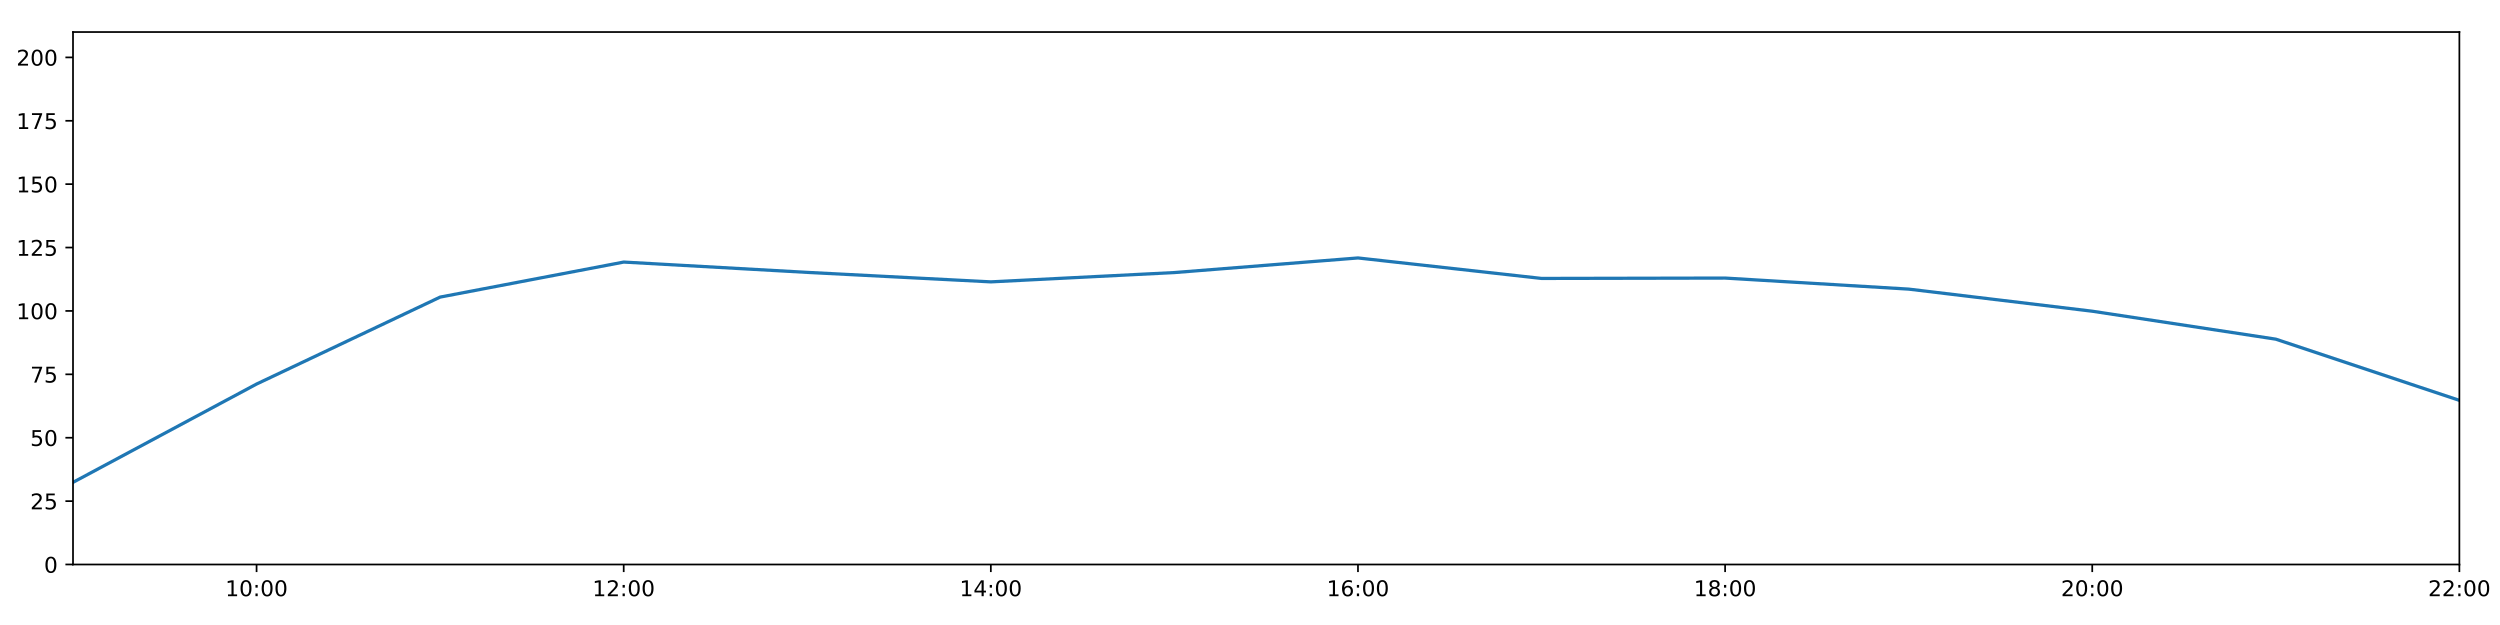
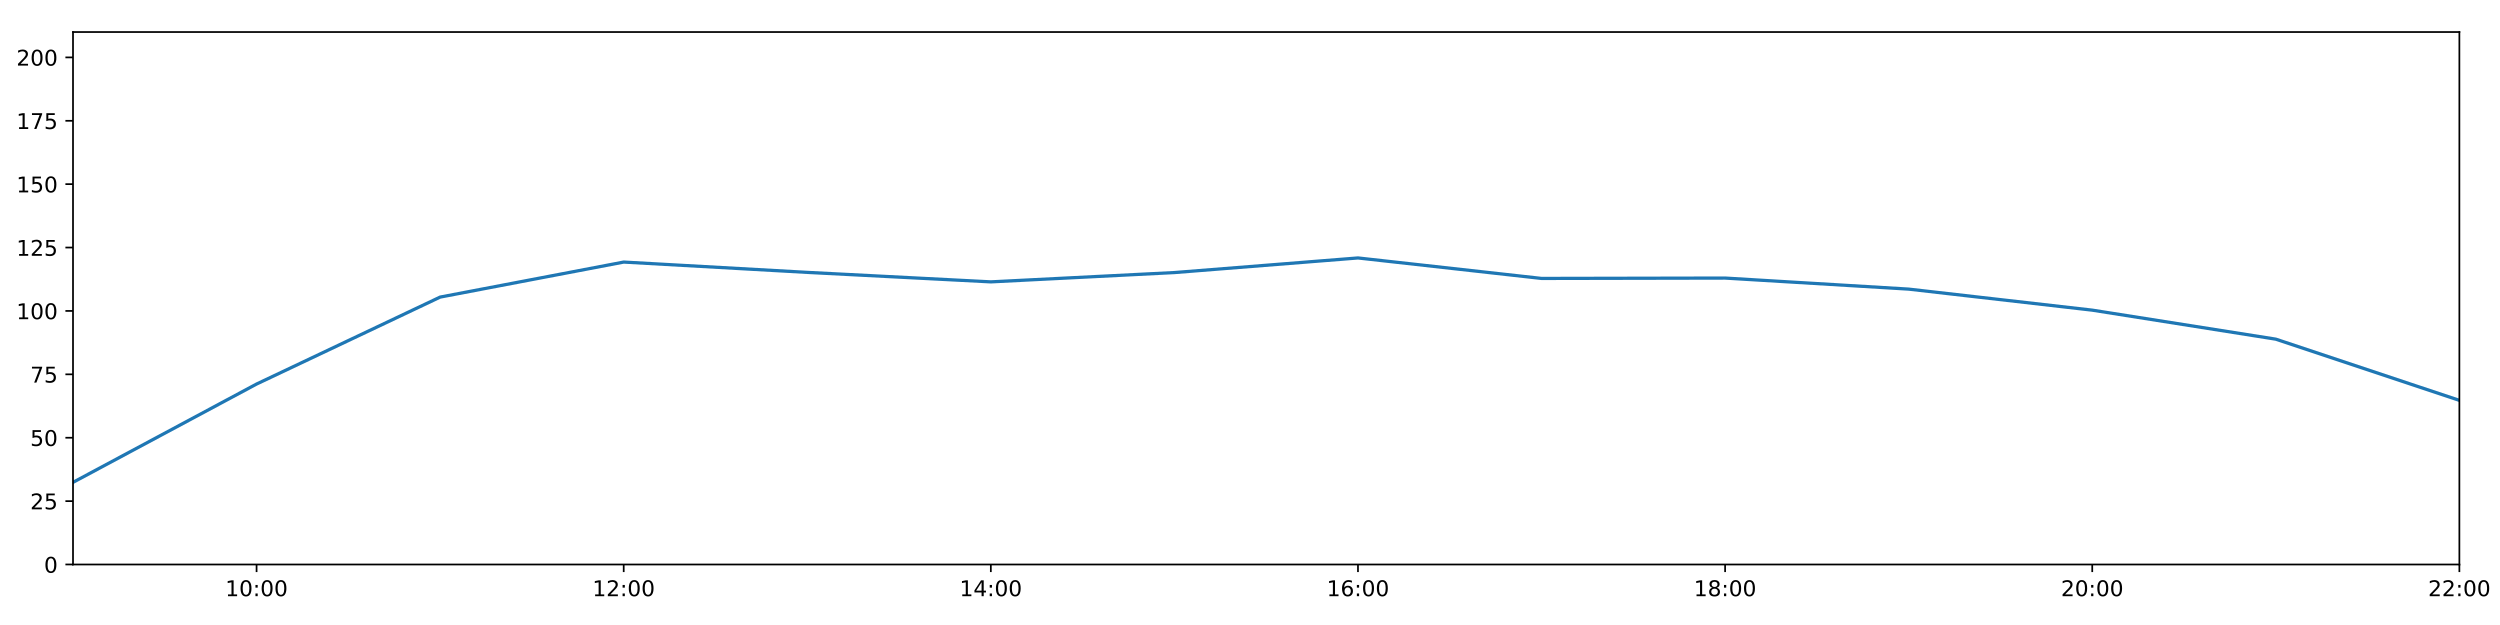
<svg xmlns="http://www.w3.org/2000/svg" xmlns:xlink="http://www.w3.org/1999/xlink" height="288pt" version="1.1" viewBox="0 0 1152 288" width="1152pt">
  <defs>
    <style type="text/css">
*{stroke-linecap:butt;stroke-linejoin:round;}
  </style>
  </defs>
  <g id="figure_1">
    <g id="patch_1">
      <path d="M 0 288  L 1152 288  L 1152 0  L 0 0  z " style="fill:#ffffff;" />
    </g>
    <g id="axes_1">
      <g id="patch_2">
        <path d="M 33.64 260.12  L 1133.28 260.12  L 1133.28 14.76  L 33.64 14.76  z " style="fill:#ffffff;" />
      </g>
      <g id="matplotlib.axis_1">
        <g id="xtick_1">
          <g id="line2d_1">
            <defs>
-               <path d="M 0 0  L 0 3.5  " id="m74b69698ae" style="stroke:#000000;stroke-width:0.8;" />
-             </defs>
-             <g>
-               <use style="stroke:#000000;stroke-width:0.8;" x="118.228" xlink:href="#m74b69698ae" y="260.12" />
+               <path d="M 0 0  L 0 3.5  " id="m361858b35e" style="stroke:#000000;stroke-width:0.8;" />
+             </defs>
+             <g>
+               <use style="stroke:#000000;stroke-width:0.8;" x="118.228" xlink:href="#m361858b35e" y="260.12" />
            </g>
          </g>
          <g id="text_1">
            <defs>
              <path d="M 12.406 8.297  L 28.516 8.297  L 28.516 63.922  L 10.984 60.406  L 10.984 69.391  L 28.422 72.906  L 38.281 72.906  L 38.281 8.297  L 54.391 8.297  L 54.391 0  L 12.406 0  z " id="DejaVuSans-49" />
              <path d="M 31.781 66.406  Q 24.172 66.406 20.328 58.906  Q 16.5 51.422 16.5 36.375  Q 16.5 21.391 20.328 13.891  Q 24.172 6.391 31.781 6.391  Q 39.453 6.391 43.281 13.891  Q 47.125 21.391 47.125 36.375  Q 47.125 51.422 43.281 58.906  Q 39.453 66.406 31.781 66.406  z M 31.781 74.219  Q 44.047 74.219 50.516 64.516  Q 56.984 54.828 56.984 36.375  Q 56.984 17.969 50.516 8.266  Q 44.047 -1.422 31.781 -1.422  Q 19.531 -1.422 13.062 8.266  Q 6.594 17.969 6.594 36.375  Q 6.594 54.828 13.062 64.516  Q 19.531 74.219 31.781 74.219  z " id="DejaVuSans-48" />
              <path d="M 11.719 12.406  L 22.016 12.406  L 22.016 0  L 11.719 0  z M 11.719 51.703  L 22.016 51.703  L 22.016 39.312  L 11.719 39.312  z " id="DejaVuSans-58" />
            </defs>
            <g transform="translate(103.8183 274.7184)scale(0.1 -0.1)">
              <use xlink:href="#DejaVuSans-49" />
              <use x="63.623" xlink:href="#DejaVuSans-48" />
              <use x="127.246" xlink:href="#DejaVuSans-58" />
              <use x="160.938" xlink:href="#DejaVuSans-48" />
              <use x="224.561" xlink:href="#DejaVuSans-48" />
            </g>
          </g>
        </g>
        <g id="xtick_2">
          <g id="line2d_2">
            <g>
-               <use style="stroke:#000000;stroke-width:0.8;" x="287.403" xlink:href="#m74b69698ae" y="260.12" />
+               <use style="stroke:#000000;stroke-width:0.8;" x="287.403" xlink:href="#m361858b35e" y="260.12" />
            </g>
          </g>
          <g id="text_2">
            <defs>
              <path d="M 19.188 8.297  L 53.609 8.297  L 53.609 0  L 7.328 0  L 7.328 8.297  Q 12.938 14.109 22.625 23.891  Q 32.328 33.688 34.812 36.531  Q 39.547 41.844 41.422 45.531  Q 43.312 49.219 43.312 52.781  Q 43.312 58.594 39.234 62.25  Q 35.156 65.922 28.609 65.922  Q 23.969 65.922 18.812 64.312  Q 13.672 62.703 7.812 59.422  L 7.812 69.391  Q 13.766 71.781 18.938 73  Q 24.125 74.219 28.422 74.219  Q 39.75 74.219 46.484 68.547  Q 53.219 62.891 53.219 53.422  Q 53.219 48.922 51.531 44.891  Q 49.859 40.875 45.406 35.406  Q 44.188 33.984 37.641 27.219  Q 31.109 20.453 19.188 8.297  z " id="DejaVuSans-50" />
            </defs>
            <g transform="translate(272.9937 274.7184)scale(0.1 -0.1)">
              <use xlink:href="#DejaVuSans-49" />
              <use x="63.623" xlink:href="#DejaVuSans-50" />
              <use x="127.246" xlink:href="#DejaVuSans-58" />
              <use x="160.938" xlink:href="#DejaVuSans-48" />
              <use x="224.561" xlink:href="#DejaVuSans-48" />
            </g>
          </g>
        </g>
        <g id="xtick_3">
          <g id="line2d_3">
            <g>
-               <use style="stroke:#000000;stroke-width:0.8;" x="456.578" xlink:href="#m74b69698ae" y="260.12" />
+               <use style="stroke:#000000;stroke-width:0.8;" x="456.578" xlink:href="#m361858b35e" y="260.12" />
            </g>
          </g>
          <g id="text_3">
            <defs>
              <path d="M 37.797 64.312  L 12.891 25.391  L 37.797 25.391  z M 35.203 72.906  L 47.609 72.906  L 47.609 25.391  L 58.016 25.391  L 58.016 17.188  L 47.609 17.188  L 47.609 0  L 37.797 0  L 37.797 17.188  L 4.891 17.188  L 4.891 26.703  z " id="DejaVuSans-52" />
            </defs>
            <g transform="translate(442.1691 274.7184)scale(0.1 -0.1)">
              <use xlink:href="#DejaVuSans-49" />
              <use x="63.623" xlink:href="#DejaVuSans-52" />
              <use x="127.246" xlink:href="#DejaVuSans-58" />
              <use x="160.938" xlink:href="#DejaVuSans-48" />
              <use x="224.561" xlink:href="#DejaVuSans-48" />
            </g>
          </g>
        </g>
        <g id="xtick_4">
          <g id="line2d_4">
            <g>
-               <use style="stroke:#000000;stroke-width:0.8;" x="625.754" xlink:href="#m74b69698ae" y="260.12" />
+               <use style="stroke:#000000;stroke-width:0.8;" x="625.754" xlink:href="#m361858b35e" y="260.12" />
            </g>
          </g>
          <g id="text_4">
            <defs>
              <path d="M 33.016 40.375  Q 26.375 40.375 22.484 35.828  Q 18.609 31.297 18.609 23.391  Q 18.609 15.531 22.484 10.953  Q 26.375 6.391 33.016 6.391  Q 39.656 6.391 43.531 10.953  Q 47.406 15.531 47.406 23.391  Q 47.406 31.297 43.531 35.828  Q 39.656 40.375 33.016 40.375  z M 52.594 71.297  L 52.594 62.312  Q 48.875 64.062 45.094 64.984  Q 41.312 65.922 37.594 65.922  Q 27.828 65.922 22.672 59.328  Q 17.531 52.734 16.797 39.406  Q 19.672 43.656 24.016 45.922  Q 28.375 48.188 33.594 48.188  Q 44.578 48.188 50.953 41.516  Q 57.328 34.859 57.328 23.391  Q 57.328 12.156 50.688 5.359  Q 44.047 -1.422 33.016 -1.422  Q 20.359 -1.422 13.672 8.266  Q 6.984 17.969 6.984 36.375  Q 6.984 53.656 15.188 63.938  Q 23.391 74.219 37.203 74.219  Q 40.922 74.219 44.703 73.484  Q 48.484 72.75 52.594 71.297  z " id="DejaVuSans-54" />
            </defs>
            <g transform="translate(611.3445 274.7184)scale(0.1 -0.1)">
              <use xlink:href="#DejaVuSans-49" />
              <use x="63.623" xlink:href="#DejaVuSans-54" />
              <use x="127.246" xlink:href="#DejaVuSans-58" />
              <use x="160.938" xlink:href="#DejaVuSans-48" />
              <use x="224.561" xlink:href="#DejaVuSans-48" />
            </g>
          </g>
        </g>
        <g id="xtick_5">
          <g id="line2d_5">
            <g>
-               <use style="stroke:#000000;stroke-width:0.8;" x="794.929" xlink:href="#m74b69698ae" y="260.12" />
+               <use style="stroke:#000000;stroke-width:0.8;" x="794.929" xlink:href="#m361858b35e" y="260.12" />
            </g>
          </g>
          <g id="text_5">
            <defs>
              <path d="M 31.781 34.625  Q 24.75 34.625 20.719 30.859  Q 16.703 27.094 16.703 20.516  Q 16.703 13.922 20.719 10.156  Q 24.75 6.391 31.781 6.391  Q 38.812 6.391 42.859 10.172  Q 46.922 13.969 46.922 20.516  Q 46.922 27.094 42.891 30.859  Q 38.875 34.625 31.781 34.625  z M 21.922 38.812  Q 15.578 40.375 12.031 44.719  Q 8.5 49.078 8.5 55.328  Q 8.5 64.062 14.719 69.141  Q 20.953 74.219 31.781 74.219  Q 42.672 74.219 48.875 69.141  Q 55.078 64.062 55.078 55.328  Q 55.078 49.078 51.531 44.719  Q 48 40.375 41.703 38.812  Q 48.828 37.156 52.797 32.312  Q 56.781 27.484 56.781 20.516  Q 56.781 9.906 50.312 4.234  Q 43.844 -1.422 31.781 -1.422  Q 19.734 -1.422 13.25 4.234  Q 6.781 9.906 6.781 20.516  Q 6.781 27.484 10.781 32.312  Q 14.797 37.156 21.922 38.812  z M 18.312 54.391  Q 18.312 48.734 21.844 45.562  Q 25.391 42.391 31.781 42.391  Q 38.141 42.391 41.719 45.562  Q 45.312 48.734 45.312 54.391  Q 45.312 60.062 41.719 63.234  Q 38.141 66.406 31.781 66.406  Q 25.391 66.406 21.844 63.234  Q 18.312 60.062 18.312 54.391  z " id="DejaVuSans-56" />
            </defs>
            <g transform="translate(780.5199 274.7184)scale(0.1 -0.1)">
              <use xlink:href="#DejaVuSans-49" />
              <use x="63.623" xlink:href="#DejaVuSans-56" />
              <use x="127.246" xlink:href="#DejaVuSans-58" />
              <use x="160.938" xlink:href="#DejaVuSans-48" />
              <use x="224.561" xlink:href="#DejaVuSans-48" />
            </g>
          </g>
        </g>
        <g id="xtick_6">
          <g id="line2d_6">
            <g>
-               <use style="stroke:#000000;stroke-width:0.8;" x="964.105" xlink:href="#m74b69698ae" y="260.12" />
+               <use style="stroke:#000000;stroke-width:0.8;" x="964.105" xlink:href="#m361858b35e" y="260.12" />
            </g>
          </g>
          <g id="text_6">
            <g transform="translate(949.6952 274.7184)scale(0.1 -0.1)">
              <use xlink:href="#DejaVuSans-50" />
              <use x="63.623" xlink:href="#DejaVuSans-48" />
              <use x="127.246" xlink:href="#DejaVuSans-58" />
              <use x="160.938" xlink:href="#DejaVuSans-48" />
              <use x="224.561" xlink:href="#DejaVuSans-48" />
            </g>
          </g>
        </g>
        <g id="xtick_7">
          <g id="line2d_7">
            <g>
-               <use style="stroke:#000000;stroke-width:0.8;" x="1133.28" xlink:href="#m74b69698ae" y="260.12" />
+               <use style="stroke:#000000;stroke-width:0.8;" x="1133.28" xlink:href="#m361858b35e" y="260.12" />
            </g>
          </g>
          <g id="text_7">
            <g transform="translate(1118.871 274.7184)scale(0.1 -0.1)">
              <use xlink:href="#DejaVuSans-50" />
              <use x="63.623" xlink:href="#DejaVuSans-50" />
              <use x="127.246" xlink:href="#DejaVuSans-58" />
              <use x="160.938" xlink:href="#DejaVuSans-48" />
              <use x="224.561" xlink:href="#DejaVuSans-48" />
            </g>
          </g>
        </g>
      </g>
      <g id="matplotlib.axis_2">
        <g id="ytick_1">
          <g id="line2d_8">
            <defs>
-               <path d="M 0 0  L -3.5 0  " id="mde98c82555" style="stroke:#000000;stroke-width:0.8;" />
-             </defs>
-             <g>
-               <use style="stroke:#000000;stroke-width:0.8;" x="33.64" xlink:href="#mde98c82555" y="260.12" />
+               <path d="M 0 0  L -3.5 0  " id="mce79e8cb65" style="stroke:#000000;stroke-width:0.8;" />
+             </defs>
+             <g>
+               <use style="stroke:#000000;stroke-width:0.8;" x="33.64" xlink:href="#mce79e8cb65" y="260.12" />
            </g>
          </g>
          <g id="text_8">
            <g transform="translate(20.2775 263.9192)scale(0.1 -0.1)">
              <use xlink:href="#DejaVuSans-48" />
            </g>
          </g>
        </g>
        <g id="ytick_2">
          <g id="line2d_9">
            <g>
-               <use style="stroke:#000000;stroke-width:0.8;" x="33.64" xlink:href="#mde98c82555" y="230.91" />
+               <use style="stroke:#000000;stroke-width:0.8;" x="33.64" xlink:href="#mce79e8cb65" y="230.91" />
            </g>
          </g>
          <g id="text_9">
            <defs>
              <path d="M 10.797 72.906  L 49.516 72.906  L 49.516 64.594  L 19.828 64.594  L 19.828 46.734  Q 21.969 47.469 24.109 47.828  Q 26.266 48.188 28.422 48.188  Q 40.625 48.188 47.75 41.5  Q 54.891 34.812 54.891 23.391  Q 54.891 11.625 47.562 5.094  Q 40.234 -1.422 26.906 -1.422  Q 22.312 -1.422 17.547 -0.641  Q 12.797 0.141 7.719 1.703  L 7.719 11.625  Q 12.109 9.234 16.797 8.062  Q 21.484 6.891 26.703 6.891  Q 35.156 6.891 40.078 11.328  Q 45.016 15.766 45.016 23.391  Q 45.016 31 40.078 35.438  Q 35.156 39.891 26.703 39.891  Q 22.75 39.891 18.812 39.016  Q 14.891 38.141 10.797 36.281  z " id="DejaVuSans-53" />
            </defs>
            <g transform="translate(13.915 234.7097)scale(0.1 -0.1)">
              <use xlink:href="#DejaVuSans-50" />
              <use x="63.623" xlink:href="#DejaVuSans-53" />
            </g>
          </g>
        </g>
        <g id="ytick_3">
          <g id="line2d_10">
            <g>
-               <use style="stroke:#000000;stroke-width:0.8;" x="33.64" xlink:href="#mde98c82555" y="201.701" />
+               <use style="stroke:#000000;stroke-width:0.8;" x="33.64" xlink:href="#mce79e8cb65" y="201.701" />
            </g>
          </g>
          <g id="text_10">
            <g transform="translate(13.915 205.5002)scale(0.1 -0.1)">
              <use xlink:href="#DejaVuSans-53" />
              <use x="63.623" xlink:href="#DejaVuSans-48" />
            </g>
          </g>
        </g>
        <g id="ytick_4">
          <g id="line2d_11">
            <g>
-               <use style="stroke:#000000;stroke-width:0.8;" x="33.64" xlink:href="#mde98c82555" y="172.491" />
+               <use style="stroke:#000000;stroke-width:0.8;" x="33.64" xlink:href="#mce79e8cb65" y="172.491" />
            </g>
          </g>
          <g id="text_11">
            <defs>
              <path d="M 8.203 72.906  L 55.078 72.906  L 55.078 68.703  L 28.609 0  L 18.312 0  L 43.219 64.594  L 8.203 64.594  z " id="DejaVuSans-55" />
            </defs>
            <g transform="translate(13.915 176.2906)scale(0.1 -0.1)">
              <use xlink:href="#DejaVuSans-55" />
              <use x="63.623" xlink:href="#DejaVuSans-53" />
            </g>
          </g>
        </g>
        <g id="ytick_5">
          <g id="line2d_12">
            <g>
-               <use style="stroke:#000000;stroke-width:0.8;" x="33.64" xlink:href="#mde98c82555" y="143.282" />
+               <use style="stroke:#000000;stroke-width:0.8;" x="33.64" xlink:href="#mce79e8cb65" y="143.282" />
            </g>
          </g>
          <g id="text_12">
            <g transform="translate(7.5525 147.0811)scale(0.1 -0.1)">
              <use xlink:href="#DejaVuSans-49" />
              <use x="63.623" xlink:href="#DejaVuSans-48" />
              <use x="127.246" xlink:href="#DejaVuSans-48" />
            </g>
          </g>
        </g>
        <g id="ytick_6">
          <g id="line2d_13">
            <g>
-               <use style="stroke:#000000;stroke-width:0.8;" x="33.64" xlink:href="#mde98c82555" y="114.072" />
+               <use style="stroke:#000000;stroke-width:0.8;" x="33.64" xlink:href="#mce79e8cb65" y="114.072" />
            </g>
          </g>
          <g id="text_13">
            <g transform="translate(7.5525 117.8716)scale(0.1 -0.1)">
              <use xlink:href="#DejaVuSans-49" />
              <use x="63.623" xlink:href="#DejaVuSans-50" />
              <use x="127.246" xlink:href="#DejaVuSans-53" />
            </g>
          </g>
        </g>
        <g id="ytick_7">
          <g id="line2d_14">
            <g>
-               <use style="stroke:#000000;stroke-width:0.8;" x="33.64" xlink:href="#mde98c82555" y="84.863" />
+               <use style="stroke:#000000;stroke-width:0.8;" x="33.64" xlink:href="#mce79e8cb65" y="84.863" />
            </g>
          </g>
          <g id="text_14">
            <g transform="translate(7.5525 88.66208)scale(0.1 -0.1)">
              <use xlink:href="#DejaVuSans-49" />
              <use x="63.623" xlink:href="#DejaVuSans-53" />
              <use x="127.246" xlink:href="#DejaVuSans-48" />
            </g>
          </g>
        </g>
        <g id="ytick_8">
          <g id="line2d_15">
            <g>
-               <use style="stroke:#000000;stroke-width:0.8;" x="33.64" xlink:href="#mde98c82555" y="55.653" />
+               <use style="stroke:#000000;stroke-width:0.8;" x="33.64" xlink:href="#mce79e8cb65" y="55.653" />
            </g>
          </g>
          <g id="text_15">
            <g transform="translate(7.5525 59.45255)scale(0.1 -0.1)">
              <use xlink:href="#DejaVuSans-49" />
              <use x="63.623" xlink:href="#DejaVuSans-55" />
              <use x="127.246" xlink:href="#DejaVuSans-53" />
            </g>
          </g>
        </g>
        <g id="ytick_9">
          <g id="line2d_16">
            <g>
-               <use style="stroke:#000000;stroke-width:0.8;" x="33.64" xlink:href="#mde98c82555" y="26.444" />
+               <use style="stroke:#000000;stroke-width:0.8;" x="33.64" xlink:href="#mce79e8cb65" y="26.444" />
            </g>
          </g>
          <g id="text_16">
            <g transform="translate(7.5525 30.24303)scale(0.1 -0.1)">
              <use xlink:href="#DejaVuSans-50" />
              <use x="63.623" xlink:href="#DejaVuSans-48" />
              <use x="127.246" xlink:href="#DejaVuSans-48" />
            </g>
          </g>
        </g>
      </g>
      <g id="line2d_17">
-         <path clip-path="url(#pc7707805ed)" d="M 33.64 222.264  L 118.228 176.964  L 202.815 136.898  L 287.403 120.76  L 371.991 125.514  L 456.578 129.884  L 541.166 125.595  L 625.754 118.863  L 710.342 128.302  L 794.929 128.133  L 879.517 133.225  L 964.105 143.407  L 1048.692 156.286  L 1133.28 184.48  " style="fill:none;stroke:#1f77b4;stroke-linecap:square;stroke-width:1.5;" />
+         <path clip-path="url(#p38993863c1)" d="M 33.64 222.264  L 118.228 176.964  L 202.815 136.898  L 287.403 120.76  L 371.991 125.514  L 456.578 129.884  L 541.166 125.595  L 625.754 118.863  L 710.342 128.302  L 794.929 128.133  L 879.517 133.225  L 964.105 142.919  L 1048.692 156.286  L 1133.28 184.48  " style="fill:none;stroke:#1f77b4;stroke-linecap:square;stroke-width:1.5;" />
      </g>
      <g id="patch_3">
        <path d="M 33.64 260.12  L 33.64 14.76  " style="fill:none;stroke:#000000;stroke-linecap:square;stroke-linejoin:miter;stroke-width:0.8;" />
      </g>
      <g id="patch_4">
        <path d="M 1133.28 260.12  L 1133.28 14.76  " style="fill:none;stroke:#000000;stroke-linecap:square;stroke-linejoin:miter;stroke-width:0.8;" />
      </g>
      <g id="patch_5">
        <path d="M 33.64 260.12  L 1133.28 260.12  " style="fill:none;stroke:#000000;stroke-linecap:square;stroke-linejoin:miter;stroke-width:0.8;" />
      </g>
      <g id="patch_6">
        <path d="M 33.64 14.76  L 1133.28 14.76  " style="fill:none;stroke:#000000;stroke-linecap:square;stroke-linejoin:miter;stroke-width:0.8;" />
      </g>
    </g>
  </g>
  <defs>
-     <clipPath id="pc7707805ed">
+     <clipPath id="p38993863c1">
      <rect height="245.36" width="1099.64" x="33.64" y="14.76" />
    </clipPath>
  </defs>
</svg>
